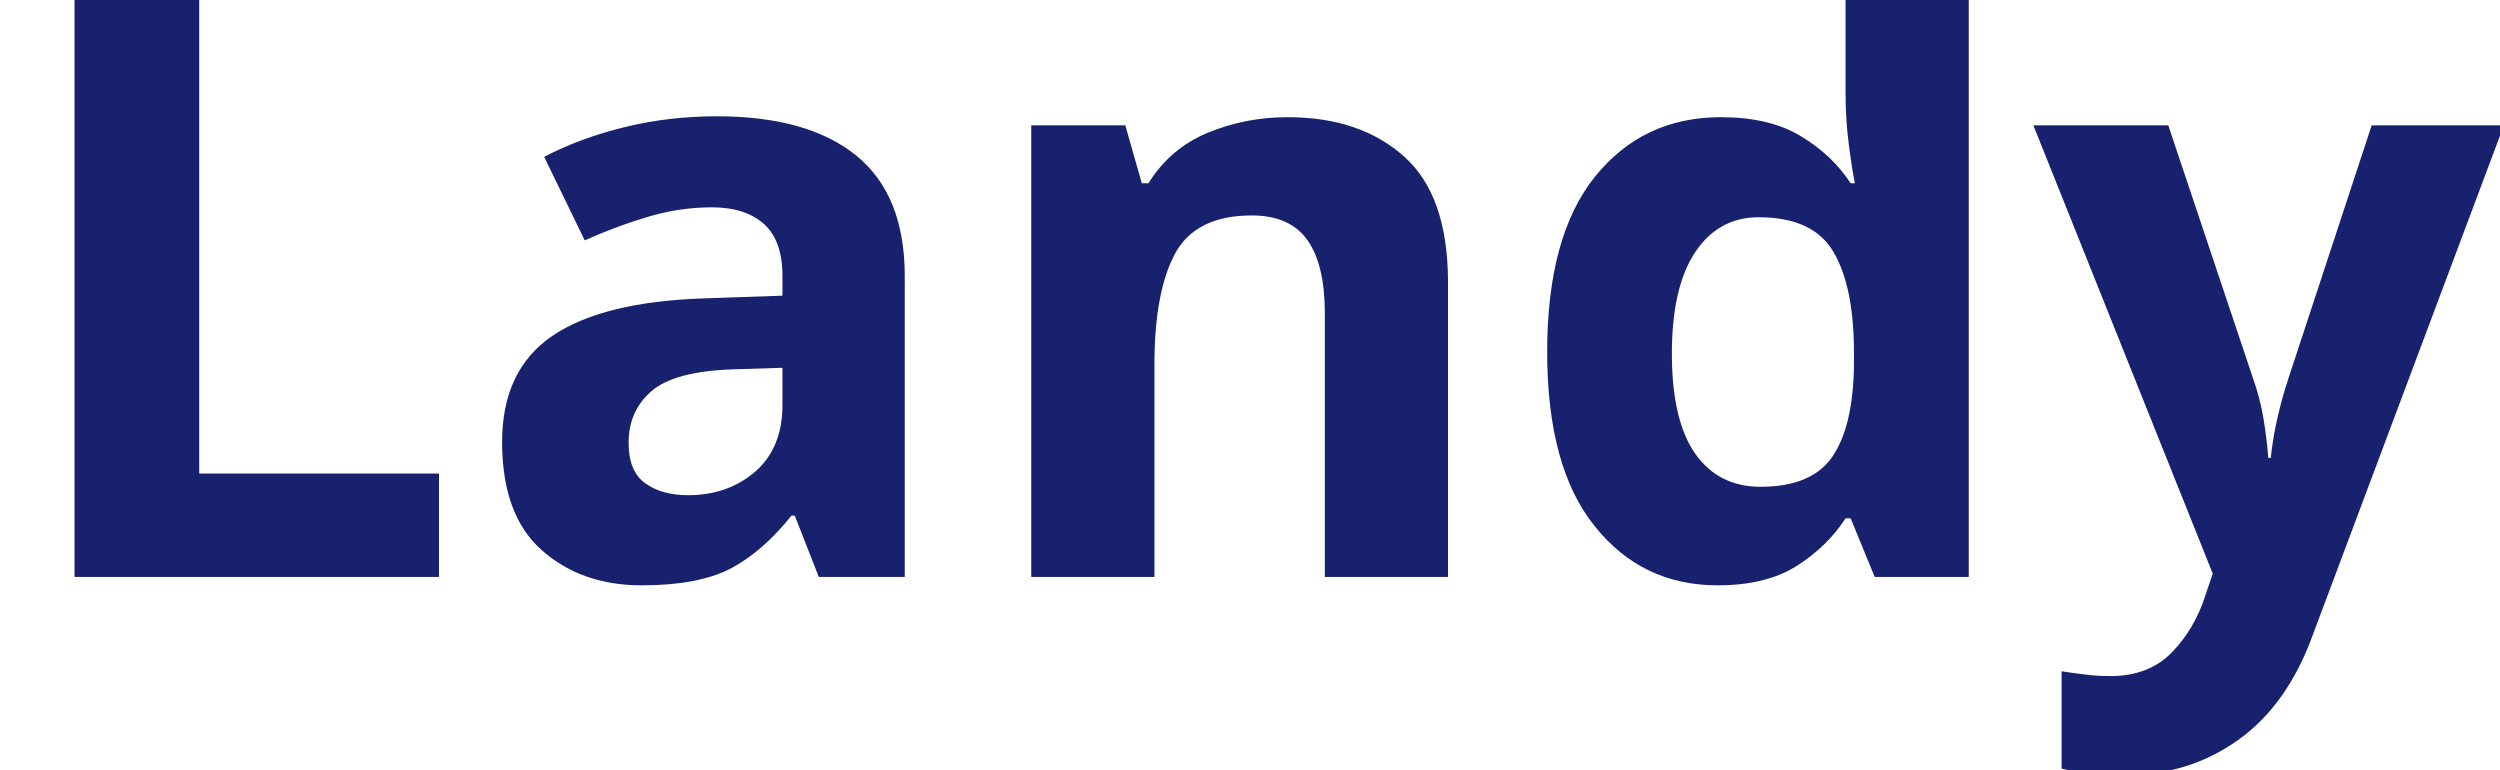
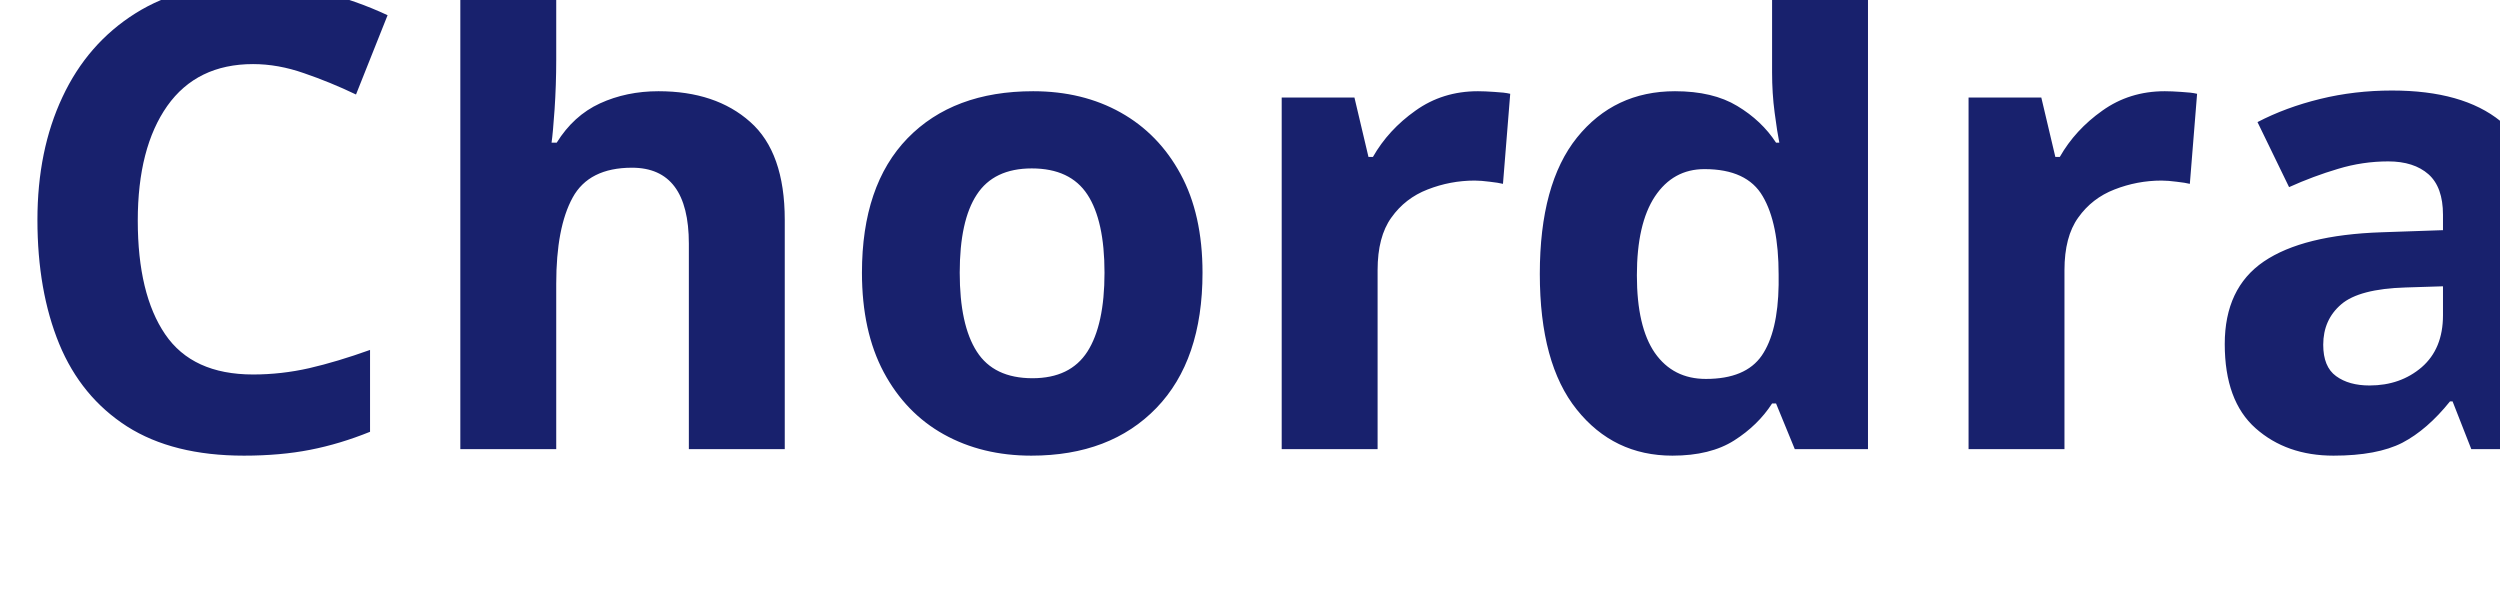
- <svg xmlns="http://www.w3.org/2000/svg" viewBox="0 0 130 40">
-   <text y="30" font-family="Motiva Sans Bold, sans-serif" fill="#18216d" font-size="43px" font-weight="700">Landy</text>
+ <svg xmlns="http://www.w3.org/2000/svg" viewBox="0 0 167 40">
+   <text y="30" font-family="Motiva Sans Bold, sans-serif" fill="#18216d" font-size="43px" font-weight="700">Chordra</text>
</svg>
